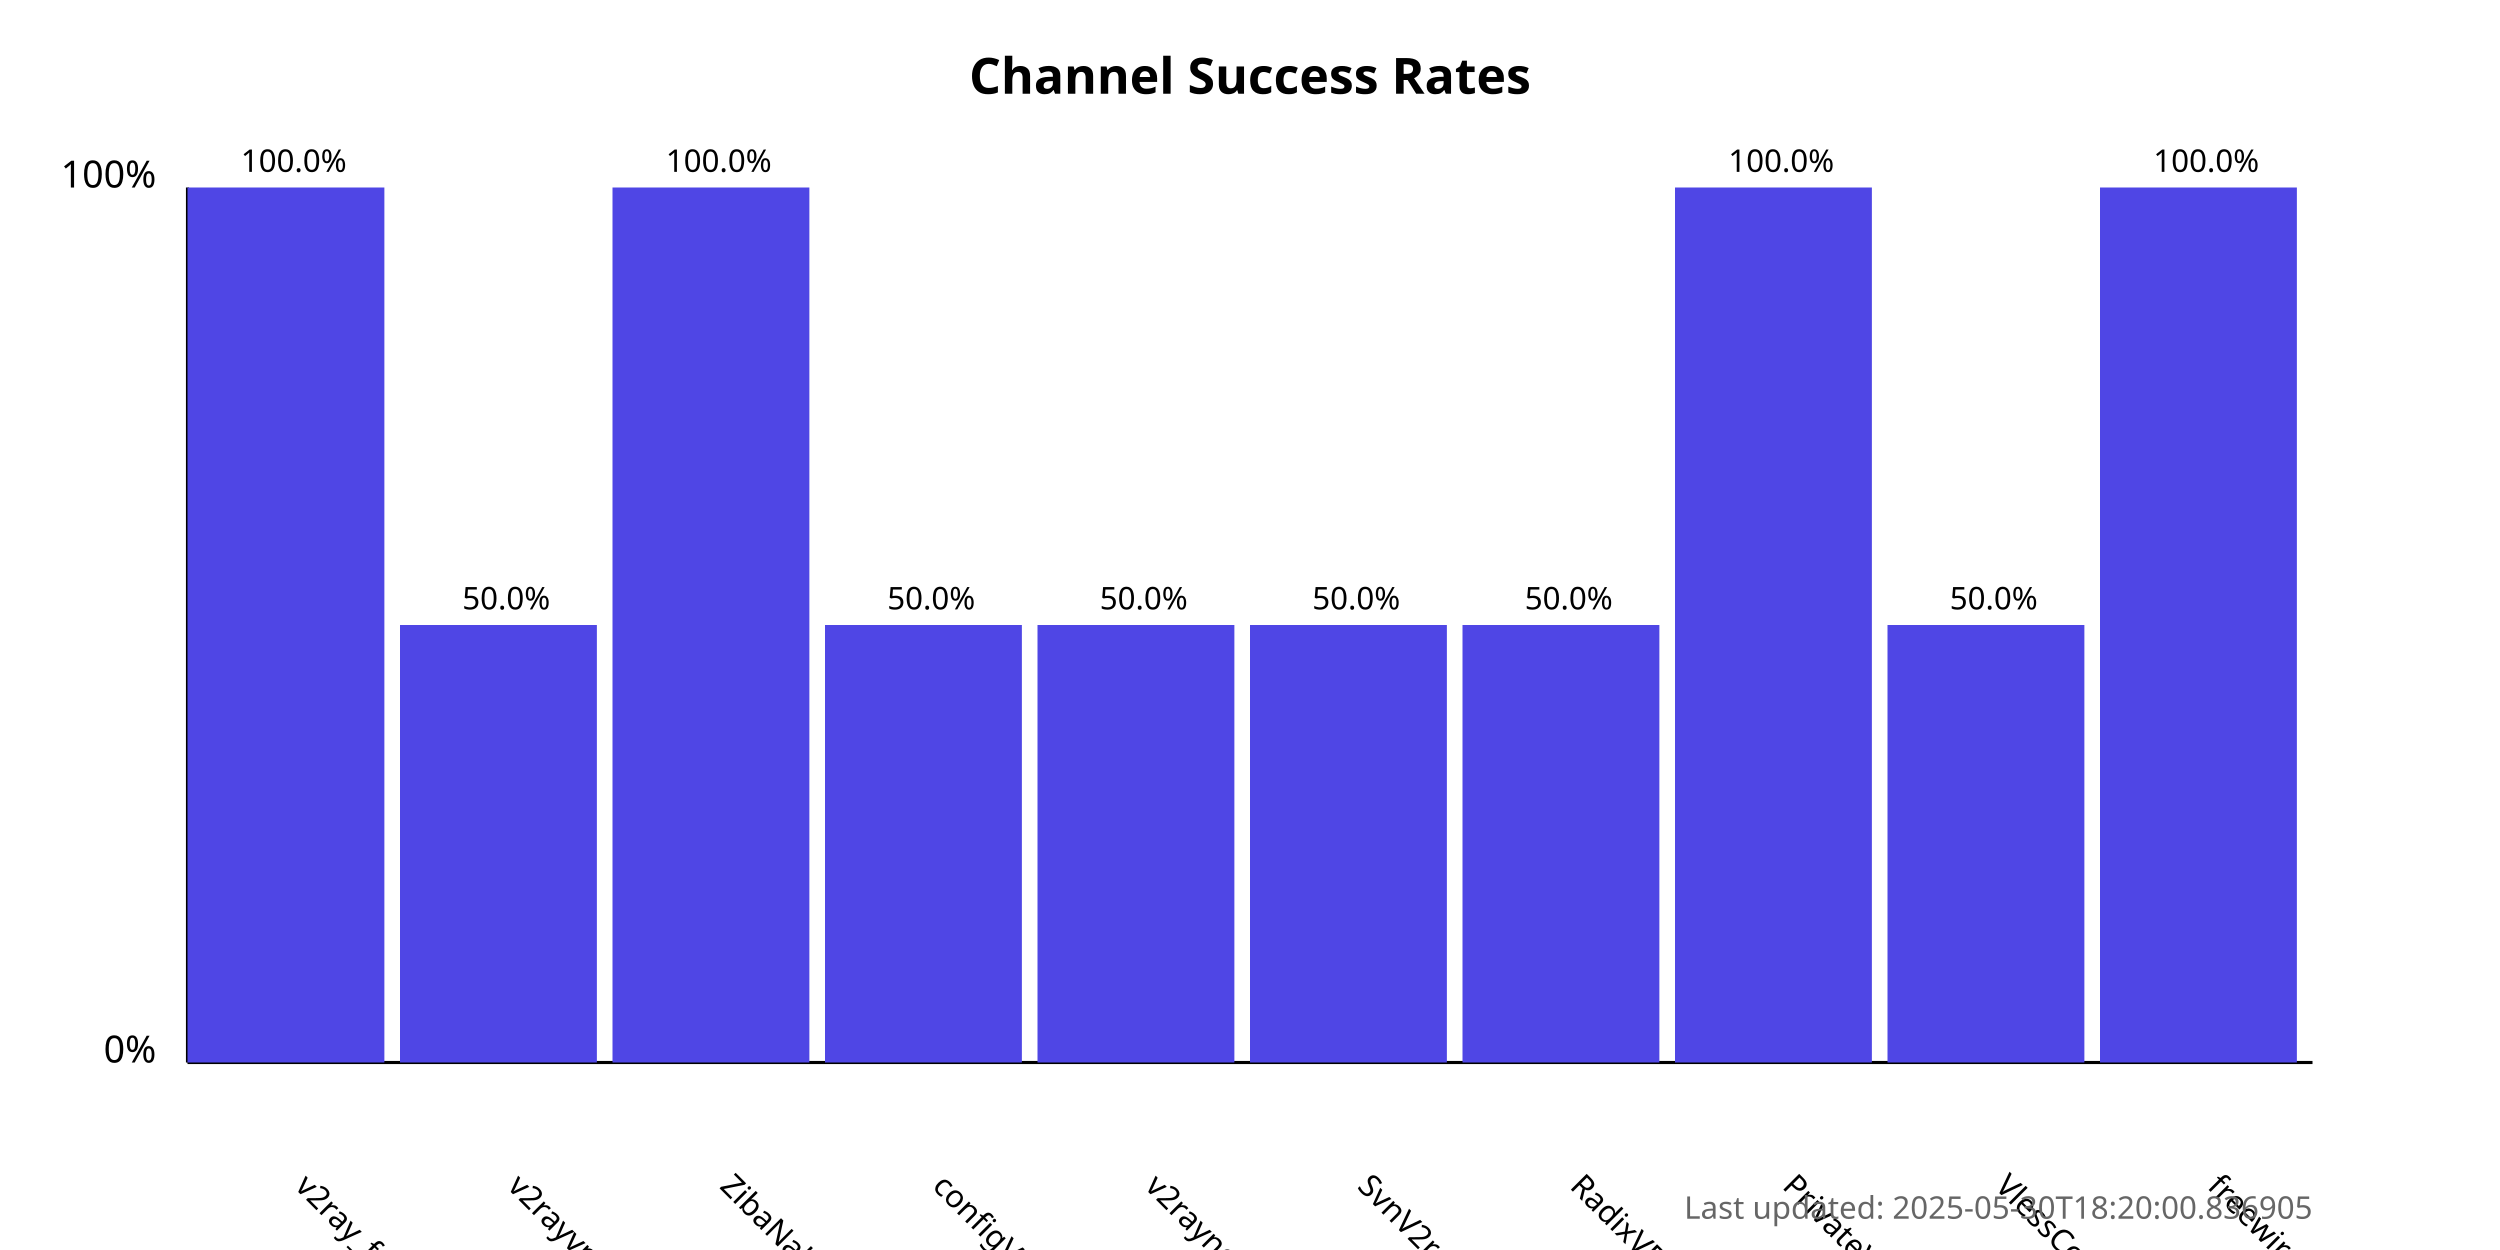
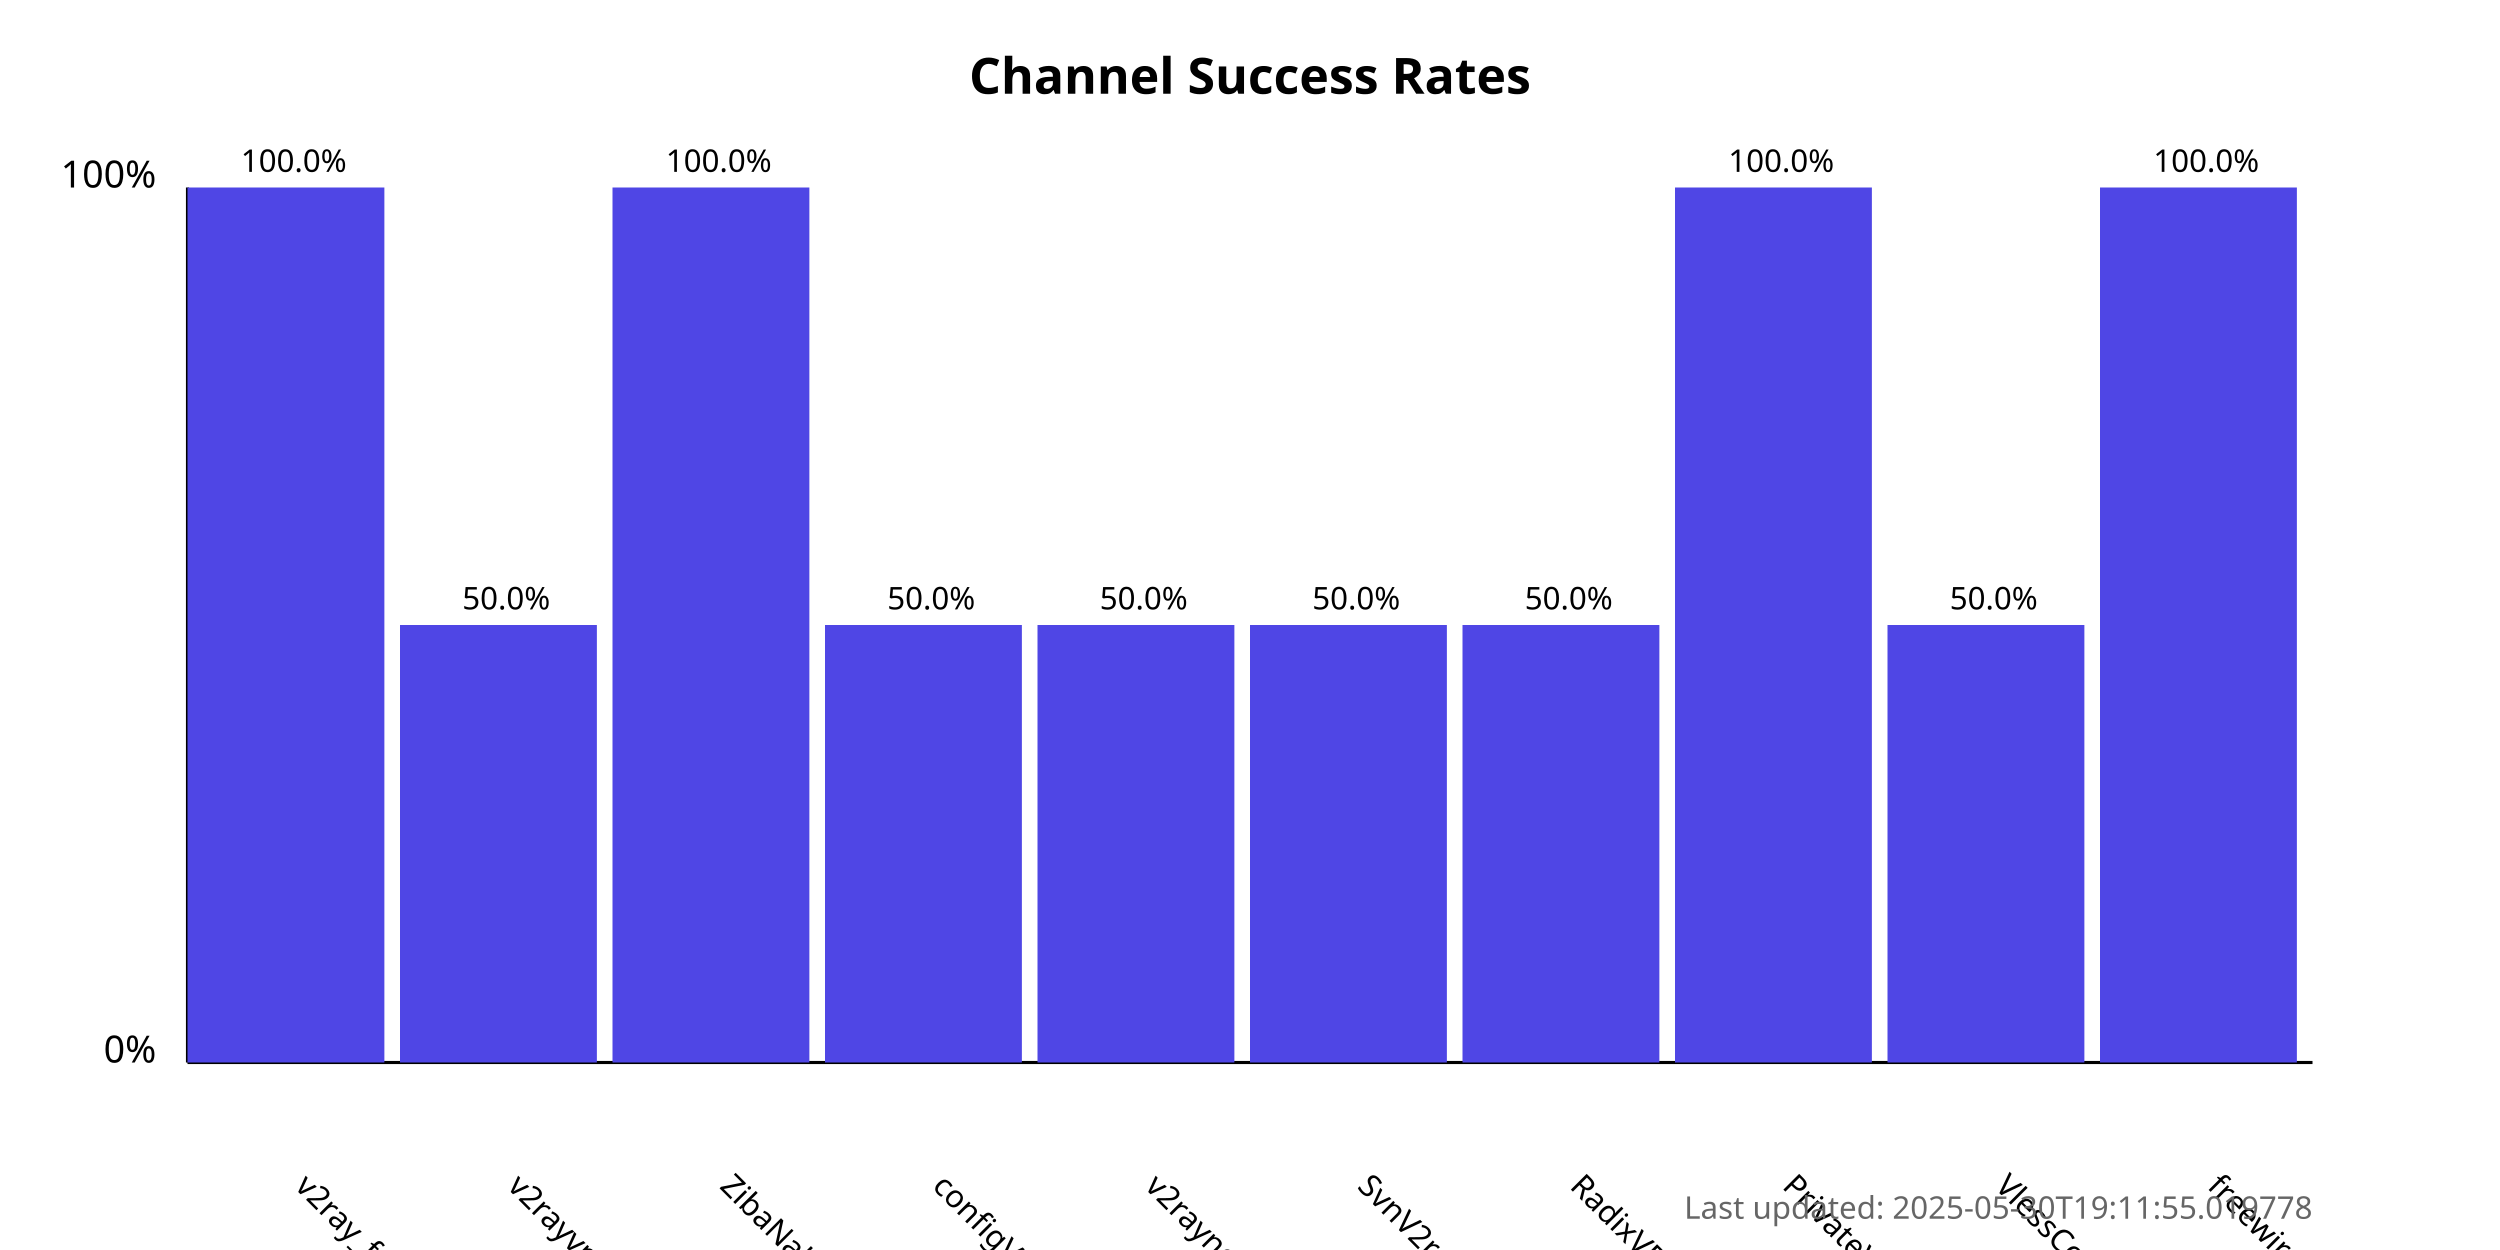
<svg xmlns="http://www.w3.org/2000/svg" width="800" height="400">
  <style>
            .chart-title { font: bold 16px sans-serif; }
            .axis-label { font: 12px sans-serif; }
            .tick-label { font: 10px sans-serif; }
            .bar { fill: #4f46e5; }
            .bar:hover { fill: #6366f1; }
            .timestamp { font: 10px sans-serif; fill: #666; }
        </style>
  <text x="400.0" y="30" text-anchor="middle" class="chart-title">
            Channel Success Rates
        </text>
  <line x1="60" y1="340" x2="60" y2="60" stroke="black" stroke-width="1" />
  <line x1="60" y1="340" x2="740" y2="340" stroke="black" stroke-width="1" />
  <text x="50" y="340" text-anchor="end" class="axis-label">0%</text>
  <text x="50" y="60" text-anchor="end" class="axis-label">100%</text>
  <g>
    <rect x="60" y="60.0" width="63.0" height="280.0" class="bar" />
    <text x="94.0" y="380" transform="rotate(45, 94.0, 380)" text-anchor="start" class="tick-label">
                v2ray_free_conf
            </text>
    <text x="94.0" y="55.0" text-anchor="middle" class="tick-label">
                100.0%
            </text>
  </g>
  <g>
    <rect x="128.0" y="200.0" width="63.0" height="140.0" class="bar" />
    <text x="162.0" y="380" transform="rotate(45, 162.0, 380)" text-anchor="start" class="tick-label">
                v2rayvpno
            </text>
    <text x="162.0" y="195.0" text-anchor="middle" class="tick-label">
                50.0%
            </text>
  </g>
  <g>
    <rect x="196.0" y="60.0" width="63.0" height="280.0" class="bar" />
    <text x="230.0" y="380" transform="rotate(45, 230.0, 380)" text-anchor="start" class="tick-label">
                ZibaNabz
            </text>
    <text x="230.0" y="55.0" text-anchor="middle" class="tick-label">
                100.0%
            </text>
  </g>
  <g>
    <rect x="264.0" y="200.0" width="63.0" height="140.0" class="bar" />
    <text x="298.0" y="380" transform="rotate(45, 298.0, 380)" text-anchor="start" class="tick-label">
                configV2rayForFree
            </text>
    <text x="298.0" y="195.0" text-anchor="middle" class="tick-label">
                50.0%
            </text>
  </g>
  <g>
    <rect x="332.0" y="200.0" width="63.0" height="140.0" class="bar" />
    <text x="366.0" y="380" transform="rotate(45, 366.0, 380)" text-anchor="start" class="tick-label">
                v2rayngvpn
            </text>
    <text x="366.0" y="195.0" text-anchor="middle" class="tick-label">
                50.0%
            </text>
  </g>
  <g>
    <rect x="400.0" y="200.0" width="63.0" height="140.0" class="bar" />
    <text x="434.0" y="380" transform="rotate(45, 434.0, 380)" text-anchor="start" class="tick-label">
                SvnV2ray
            </text>
    <text x="434.0" y="195.0" text-anchor="middle" class="tick-label">
                50.0%
            </text>
  </g>
  <g>
    <rect x="468.0" y="200.0" width="63.0" height="140.0" class="bar" />
    <text x="502.0" y="380" transform="rotate(45, 502.0, 380)" text-anchor="start" class="tick-label">
                RadixVPN
            </text>
    <text x="502.0" y="195.0" text-anchor="middle" class="tick-label">
                50.0%
            </text>
  </g>
  <g>
    <rect x="536.0" y="60.0" width="63.0" height="280.0" class="bar" />
    <text x="570.0" y="380" transform="rotate(45, 570.0, 380)" text-anchor="start" class="tick-label">
                PrivateVPNs
            </text>
    <text x="570.0" y="55.0" text-anchor="middle" class="tick-label">
                100.0%
            </text>
  </g>
  <g>
    <rect x="604.0" y="200.0" width="63.0" height="140.0" class="bar" />
    <text x="638.0" y="380" transform="rotate(45, 638.0, 380)" text-anchor="start" class="tick-label">
                VlessConfig
            </text>
    <text x="638.0" y="195.0" text-anchor="middle" class="tick-label">
                50.0%
            </text>
  </g>
  <g>
    <rect x="672.0" y="60.0" width="63.0" height="280.0" class="bar" />
    <text x="706.0" y="380" transform="rotate(45, 706.0, 380)" text-anchor="start" class="tick-label">
                freewireguard
            </text>
    <text x="706.0" y="55.0" text-anchor="middle" class="tick-label">
                100.0%
            </text>
  </g>
  <text x="740" y="390" text-anchor="end" class="timestamp">
-             Last updated: 2025-05-30T18:20:00.836905
+             Last updated: 2025-05-30T19:11:55.019778
        </text>
</svg>
